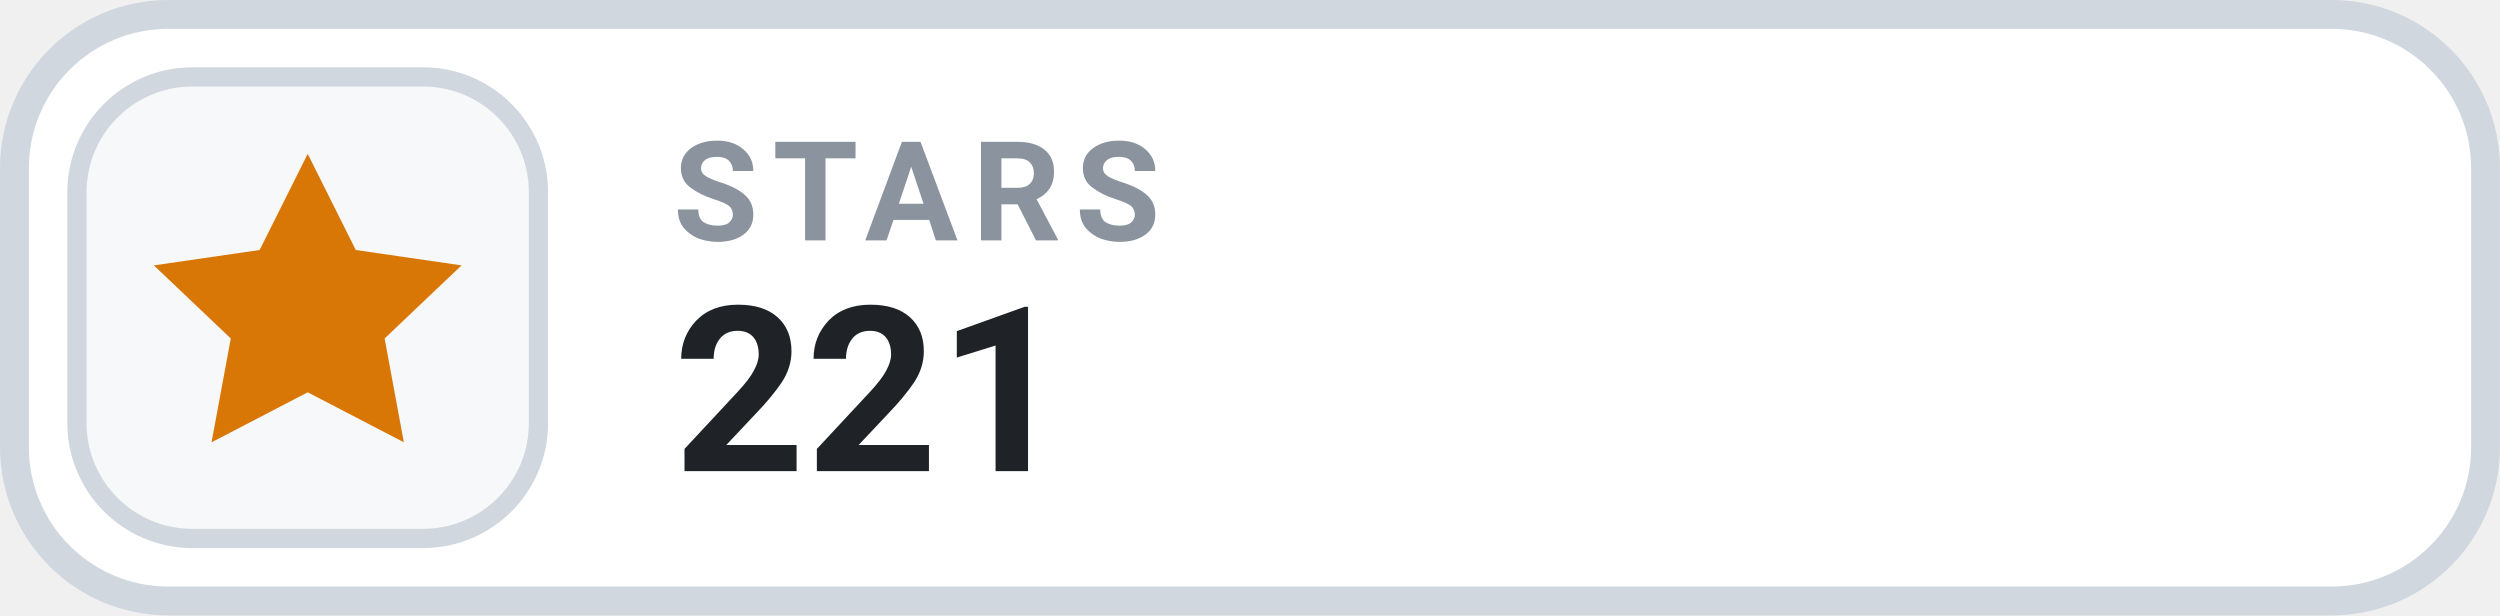
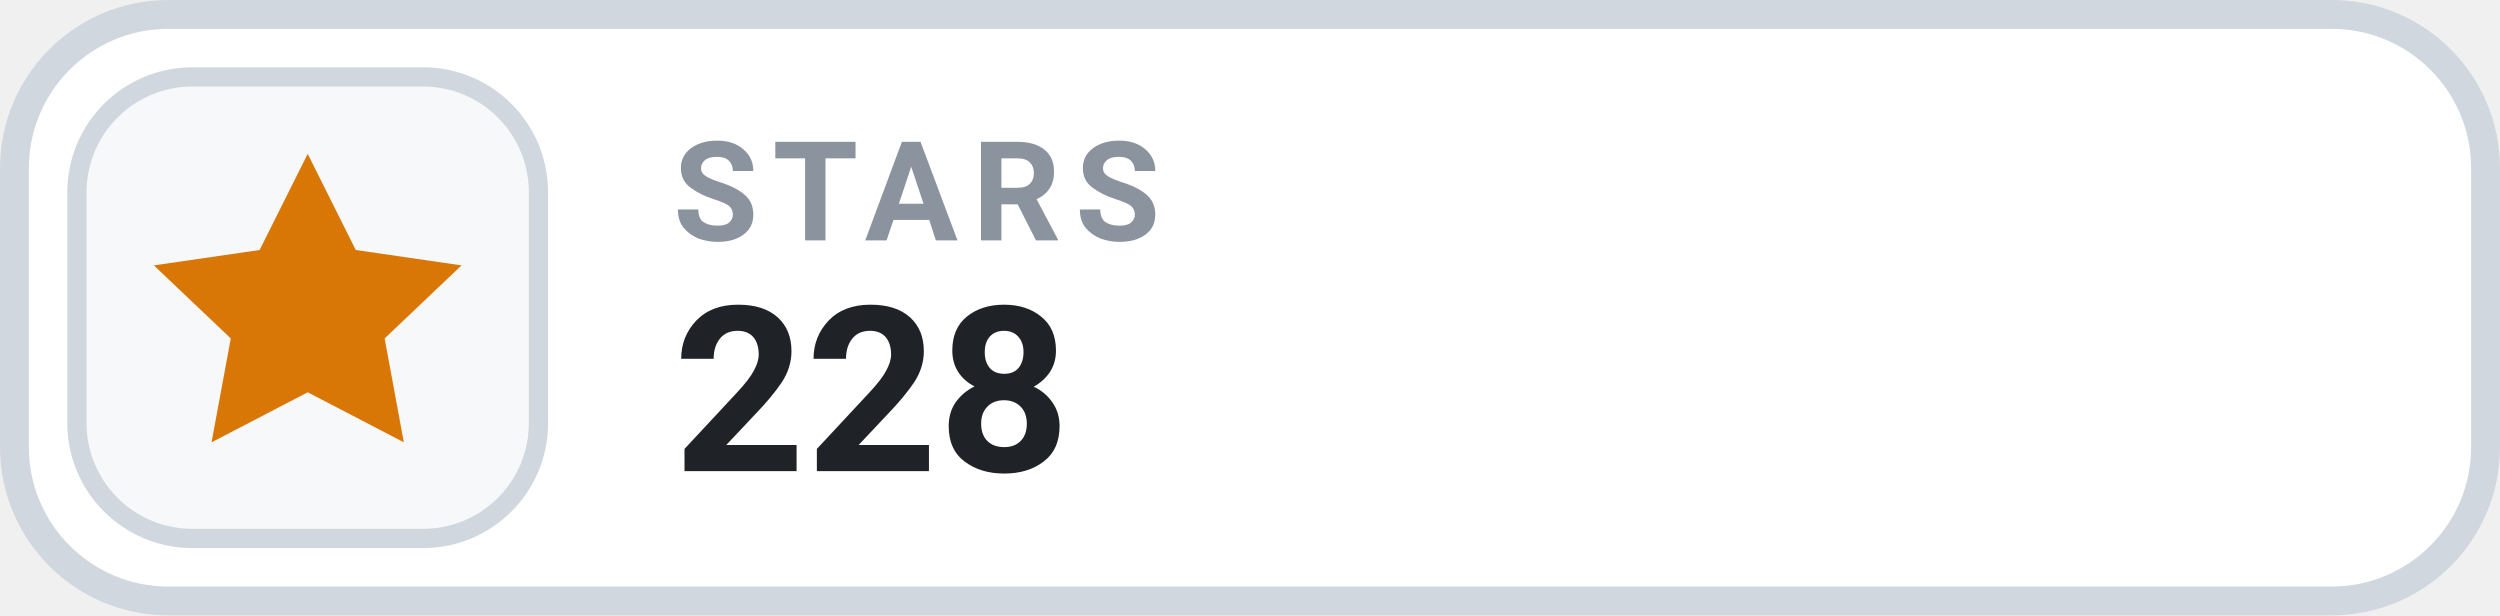
- <svg xmlns="http://www.w3.org/2000/svg" width="126" height="31.015" viewBox="0 0 130 32" role="img" aria-label="STARS 221">
+ <svg xmlns="http://www.w3.org/2000/svg" width="126" height="31.015" viewBox="0 0 130 32" role="img" aria-label="STARS 228">
  <rect x=".75" y=".75" width="128.5" height="30.5" rx="8" fill="#FFFFFF" stroke="#D0D7DE" stroke-width="1.5" />
  <rect x="4" y="4" width="24" height="24" rx="6" fill="#F6F8FA" stroke="#D0D7DE" stroke-width="1" />
  <g transform="translate(16 16)" style="color:#D97706;">
    <path d="M0 -8 l2.5 5 5.5 .8 -4 3.8 1 5.4 -5 -2.6 -5 2.6 1 -5.4 -4 -3.8 5.5 -.8 Z" fill="currentColor" />
  </g>
  <text x="35" y="12.5" fill="#8B949E" font-family="-apple-system,BlinkMacSystemFont,'Segoe UI',Roboto,Helvetica,Arial,sans-serif" font-size="7.2" font-weight="700" letter-spacing=".75">STARS</text>
-   <text x="35" y="24.5" fill="#1F2328" font-family="-apple-system,BlinkMacSystemFont,'Segoe UI',Roboto,Helvetica,Arial,sans-serif" font-size="12" font-weight="700">221</text>
+   <text x="35" y="24.5" fill="#1F2328" font-family="-apple-system,BlinkMacSystemFont,'Segoe UI',Roboto,Helvetica,Arial,sans-serif" font-size="12" font-weight="700">228</text>
</svg>
